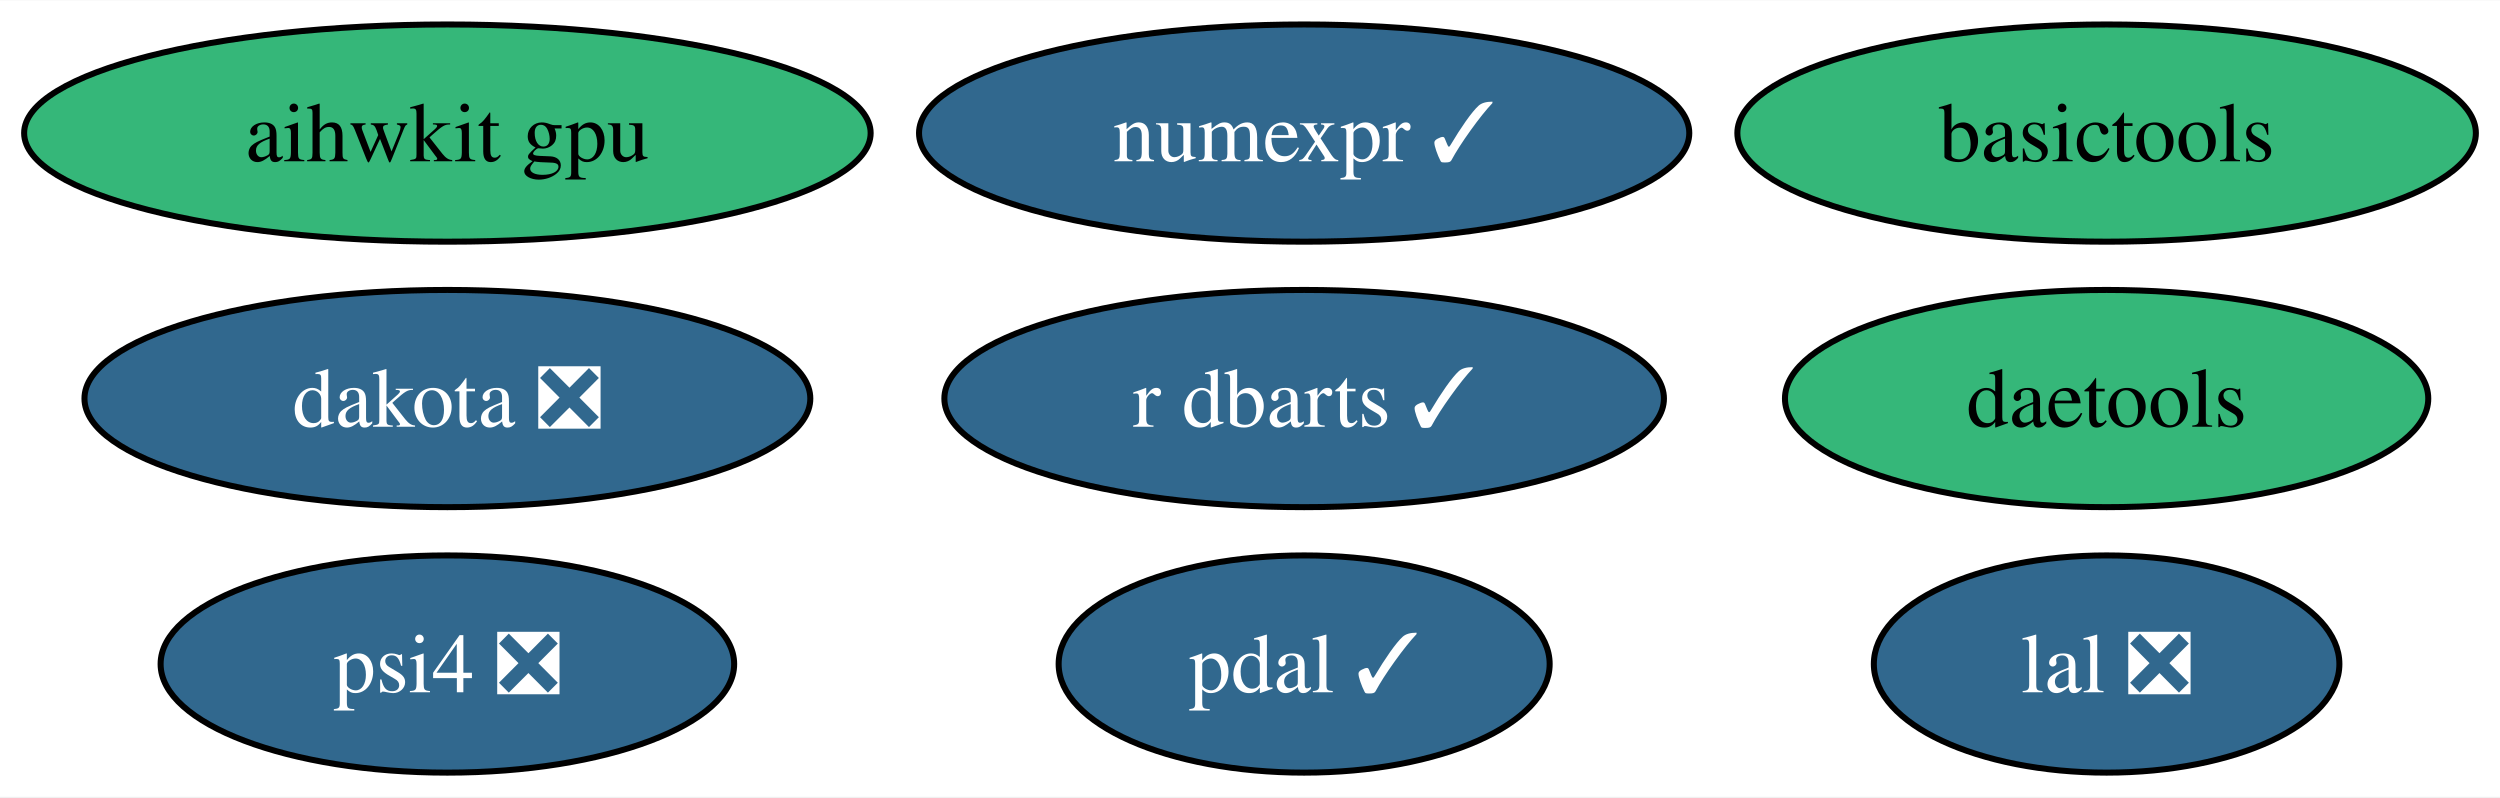
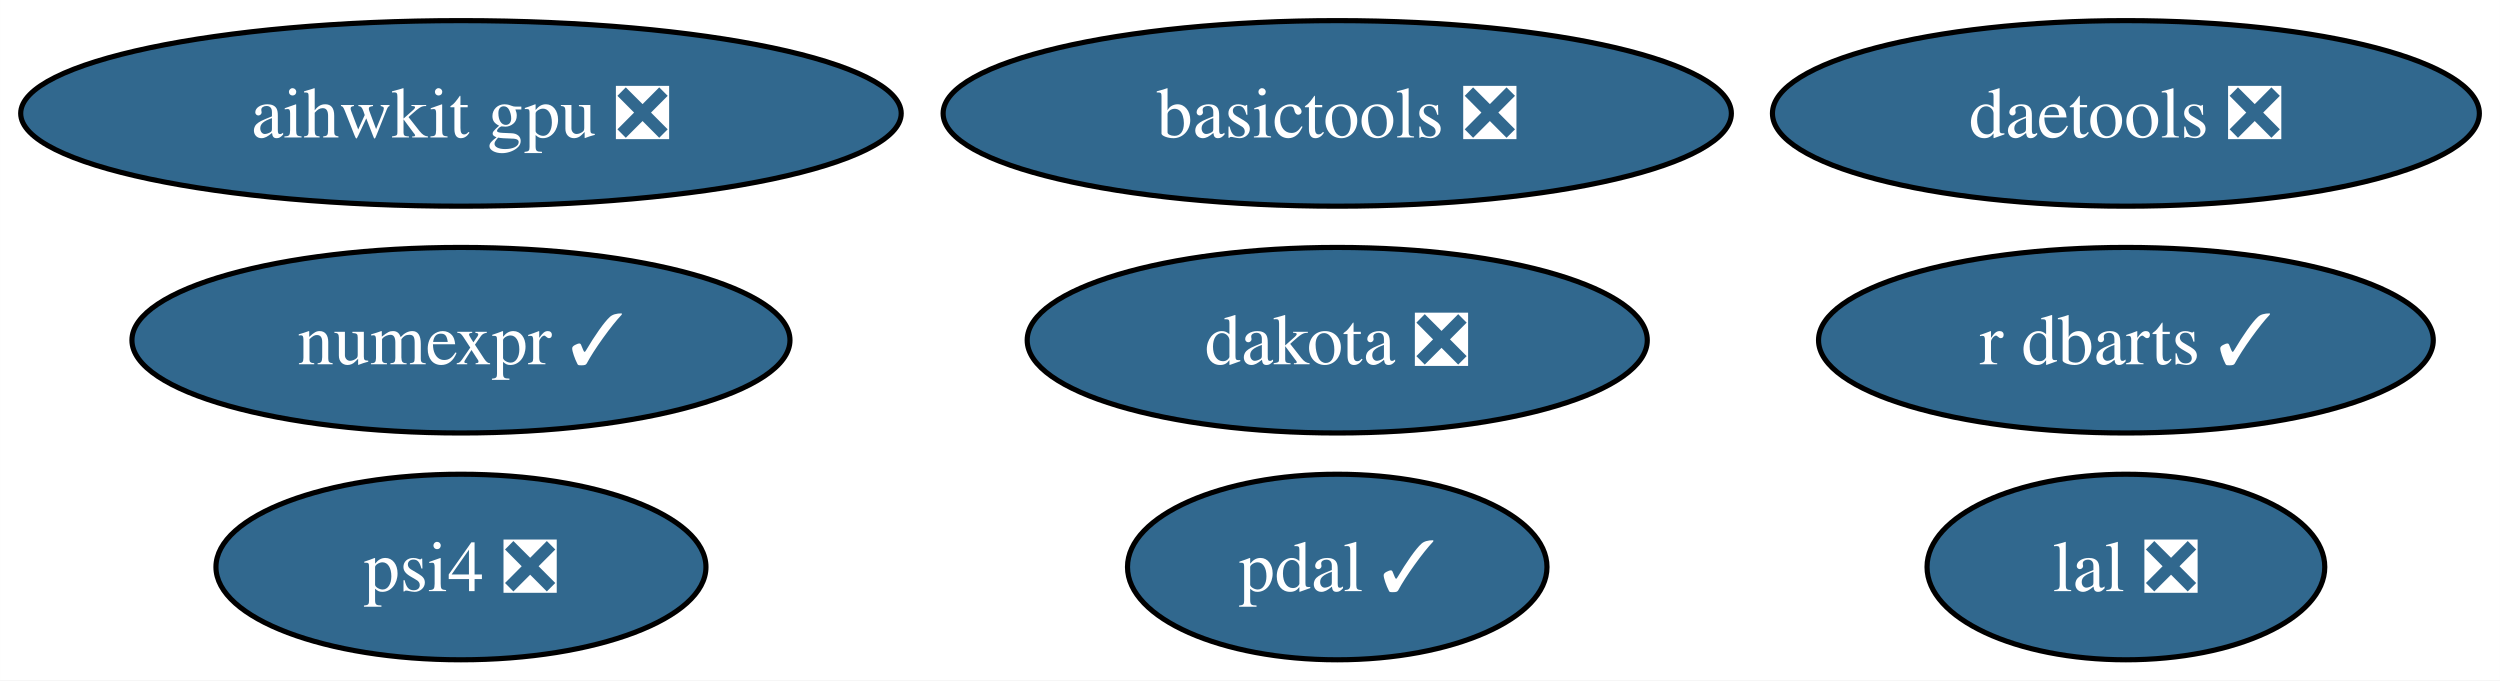
- <svg xmlns="http://www.w3.org/2000/svg" xmlns:xlink="http://www.w3.org/1999/xlink" width="414pt" height="132pt" viewBox="0.00 0.00 414.35 132.00">
+ <svg xmlns="http://www.w3.org/2000/svg" xmlns:xlink="http://www.w3.org/1999/xlink" width="485pt" height="132pt" viewBox="0.00 0.00 484.97 132.00">
  <g id="graph0" class="graph" transform="scale(1 1) rotate(0) translate(4 128)">
-     <polygon fill="white" stroke="none" points="-4,4 -4,-128 410.35,-128 410.35,4 -4,4" />
+     <polygon fill="white" stroke="none" points="-4,4 -4,-128 480.97,-128 480.97,4 -4,4" />
    <g id="node1" class="node">
      <g id="a_node1">
        <a xlink:href="https://github.com/conda-forge/numexpr-feedstock/pull/52" xlink:title="numexpr ✓">
-           <ellipse fill="#31688e" stroke="black" cx="212.15" cy="-106" rx="63.83" ry="18" />
-           <text text-anchor="middle" x="212.15" y="-101.33" font-family="Times,serif" font-size="14.00" fill="white">numexpr ✓</text>
+           <ellipse fill="#31688e" stroke="black" cx="85.41" cy="-62" rx="63.83" ry="18" />
+           <text text-anchor="middle" x="85.41" y="-57.33" font-family="Times,serif" font-size="14.00" fill="white">numexpr ✓</text>
        </a>
      </g>
    </g>
    <g id="node2" class="node">
      <g id="a_node2">
        <a xlink:href="https://github.com/conda-forge/pdal-feedstock/pull/217" xlink:title="pdal ✓">
-           <ellipse fill="#31688e" stroke="black" cx="212.15" cy="-18" rx="40.69" ry="18" />
-           <text text-anchor="middle" x="212.15" y="-13.32" font-family="Times,serif" font-size="14.00" fill="white">pdal ✓</text>
+           <ellipse fill="#31688e" stroke="black" cx="255.41" cy="-18" rx="40.69" ry="18" />
+           <text text-anchor="middle" x="255.41" y="-13.32" font-family="Times,serif" font-size="14.00" fill="white">pdal ✓</text>
        </a>
      </g>
    </g>
    <g id="node3" class="node">
      <g id="a_node3">
        <a xlink:href="https://github.com/conda-forge/lal-feedstock/pull/91" xlink:title="lal ❎">
-           <ellipse fill="#31688e" stroke="black" cx="345.15" cy="-18" rx="38.58" ry="18" />
-           <text text-anchor="middle" x="345.15" y="-13.32" font-family="Times,serif" font-size="14.00" fill="white">lal ❎</text>
+           <ellipse fill="#31688e" stroke="black" cx="408.41" cy="-18" rx="38.58" ry="18" />
+           <text text-anchor="middle" x="408.41" y="-13.32" font-family="Times,serif" font-size="14.00" fill="white">lal ❎</text>
        </a>
      </g>
    </g>
    <g id="node4" class="node">
      <g id="a_node4">
        <a xlink:href="https://github.com/conda-forge/dakota-feedstock/pull/37" xlink:title="dakota ❎">
-           <ellipse fill="#31688e" stroke="black" cx="70.15" cy="-62" rx="60.15" ry="18" />
-           <text text-anchor="middle" x="70.15" y="-57.33" font-family="Times,serif" font-size="14.00" fill="white">dakota ❎</text>
+           <ellipse fill="#31688e" stroke="black" cx="255.41" cy="-62" rx="60.15" ry="18" />
+           <text text-anchor="middle" x="255.41" y="-57.33" font-family="Times,serif" font-size="14.00" fill="white">dakota ❎</text>
        </a>
      </g>
    </g>
    <g id="node5" class="node">
      <g id="a_node5">
-         <a xlink:href="https://github.com/conda-forge/basictools-feedstock" xlink:title="basictools">
-           <ellipse fill="#35b779" stroke="black" cx="345.15" cy="-106" rx="61.2" ry="18" />
-           <text text-anchor="middle" x="345.15" y="-101.33" font-family="Times,serif" font-size="14.00">basictools</text>
+         <a xlink:href="https://github.com/conda-forge/basictools-feedstock/pull/39" xlink:title="basictools ❎">
+           <ellipse fill="#31688e" stroke="black" cx="255.41" cy="-106" rx="76.46" ry="18" />
+           <text text-anchor="middle" x="255.41" y="-101.33" font-family="Times,serif" font-size="14.00" fill="white">basictools ❎</text>
        </a>
      </g>
    </g>
    <g id="node6" class="node">
      <g id="a_node6">
        <a xlink:href="https://github.com/conda-forge/r-dbarts-feedstock/pull/11" xlink:title="r dbarts ✓">
-           <ellipse fill="#31688e" stroke="black" cx="212.15" cy="-62" rx="59.63" ry="18" />
-           <text text-anchor="middle" x="212.15" y="-57.33" font-family="Times,serif" font-size="14.00" fill="white">r dbarts ✓</text>
+           <ellipse fill="#31688e" stroke="black" cx="408.41" cy="-62" rx="59.63" ry="18" />
+           <text text-anchor="middle" x="408.41" y="-57.33" font-family="Times,serif" font-size="14.00" fill="white">r dbarts ✓</text>
        </a>
      </g>
    </g>
    <g id="node7" class="node">
      <g id="a_node7">
-         <a xlink:href="https://github.com/conda-forge/daetools-feedstock" xlink:title="daetools">
-           <ellipse fill="#35b779" stroke="black" cx="345.15" cy="-62" rx="53.31" ry="18" />
-           <text text-anchor="middle" x="345.15" y="-57.33" font-family="Times,serif" font-size="14.00">daetools</text>
+         <a xlink:href="https://github.com/conda-forge/daetools-feedstock/pull/15" xlink:title="daetools ❎">
+           <ellipse fill="#31688e" stroke="black" cx="408.41" cy="-106" rx="68.57" ry="18" />
+           <text text-anchor="middle" x="408.41" y="-101.33" font-family="Times,serif" font-size="14.00" fill="white">daetools ❎</text>
        </a>
      </g>
    </g>
    <g id="node8" class="node">
      <g id="a_node8">
        <a xlink:href="https://github.com/conda-forge/psi4-feedstock/pull/12" xlink:title="psi4 ❎">
-           <ellipse fill="#31688e" stroke="black" cx="70.15" cy="-18" rx="47.53" ry="18" />
-           <text text-anchor="middle" x="70.15" y="-13.32" font-family="Times,serif" font-size="14.00" fill="white">psi4 ❎</text>
+           <ellipse fill="#31688e" stroke="black" cx="85.41" cy="-18" rx="47.53" ry="18" />
+           <text text-anchor="middle" x="85.41" y="-13.32" font-family="Times,serif" font-size="14.00" fill="white">psi4 ❎</text>
        </a>
      </g>
    </g>
    <g id="node9" class="node">
      <g id="a_node9">
-         <a xlink:href="https://github.com/conda-forge/aihwkit-gpu-feedstock" xlink:title="aihwkit gpu">
-           <ellipse fill="#35b779" stroke="black" cx="70.15" cy="-106" rx="70.15" ry="18" />
-           <text text-anchor="middle" x="70.15" y="-101.33" font-family="Times,serif" font-size="14.00">aihwkit gpu</text>
+         <a xlink:href="https://github.com/conda-forge/aihwkit-gpu-feedstock/pull/2" xlink:title="aihwkit gpu ❎">
+           <ellipse fill="#31688e" stroke="black" cx="85.41" cy="-106" rx="85.41" ry="18" />
+           <text text-anchor="middle" x="85.41" y="-101.33" font-family="Times,serif" font-size="14.00" fill="white">aihwkit gpu ❎</text>
        </a>
      </g>
    </g>
  </g>
</svg>
